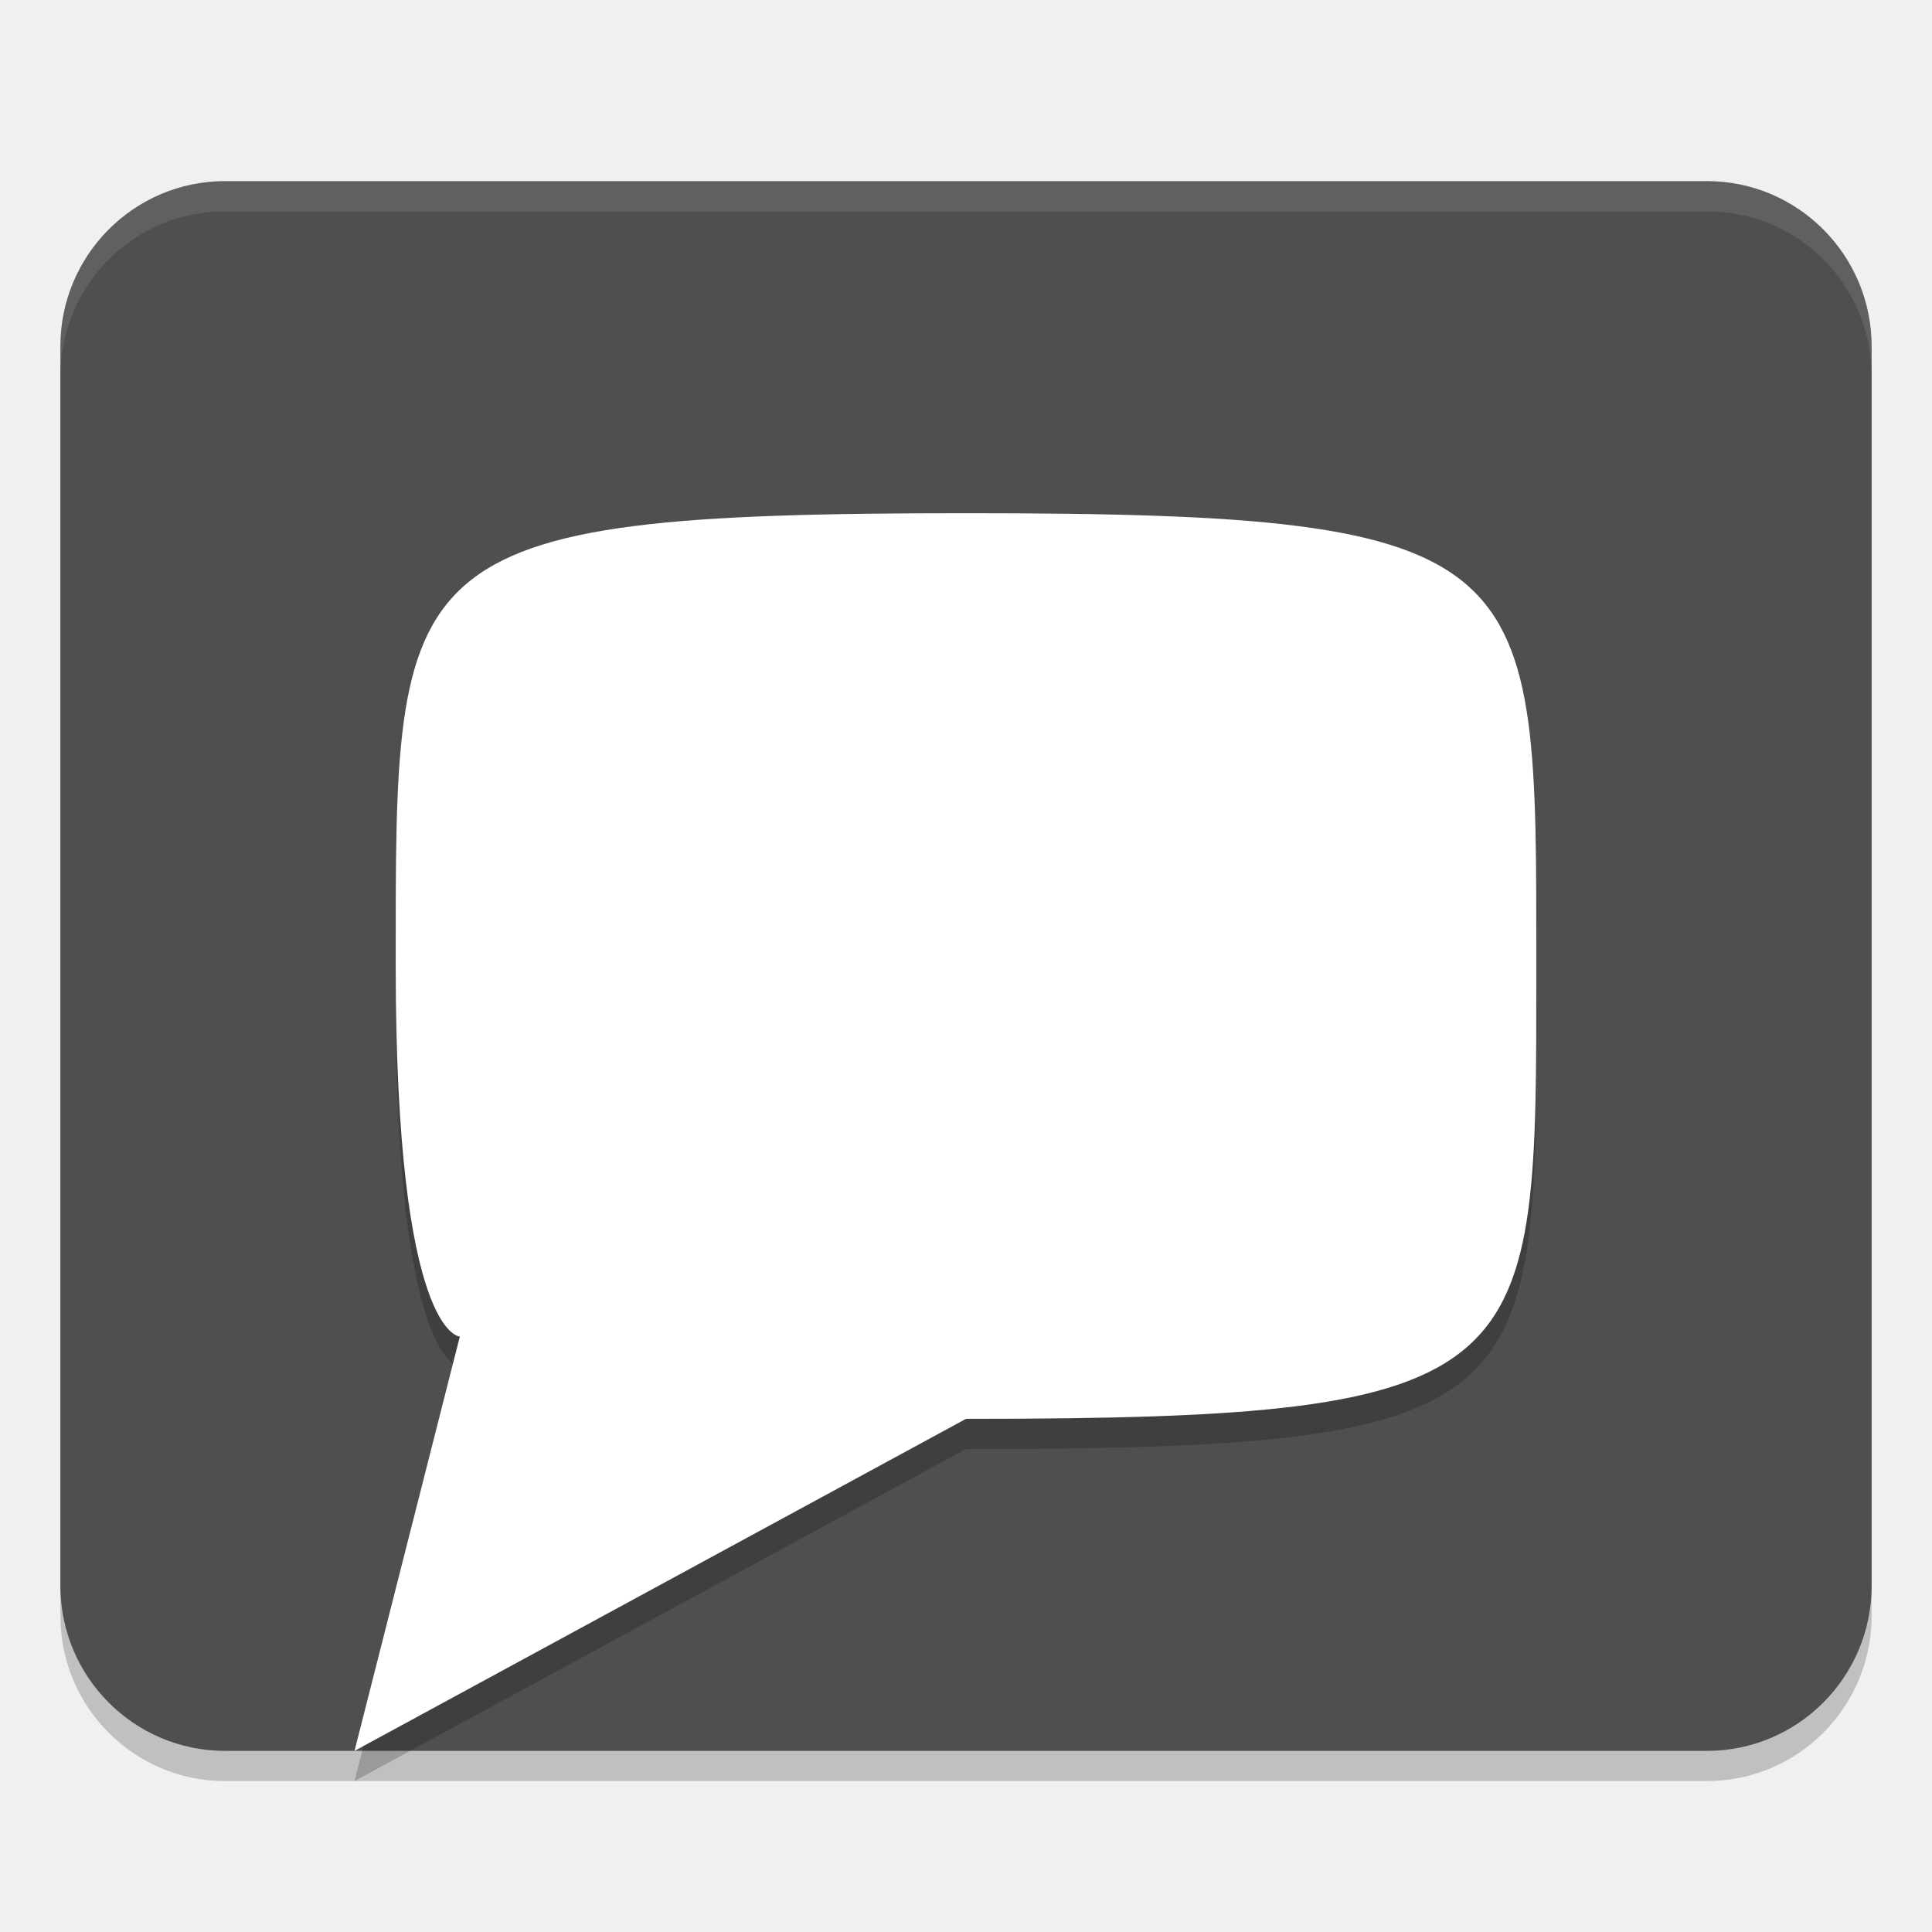
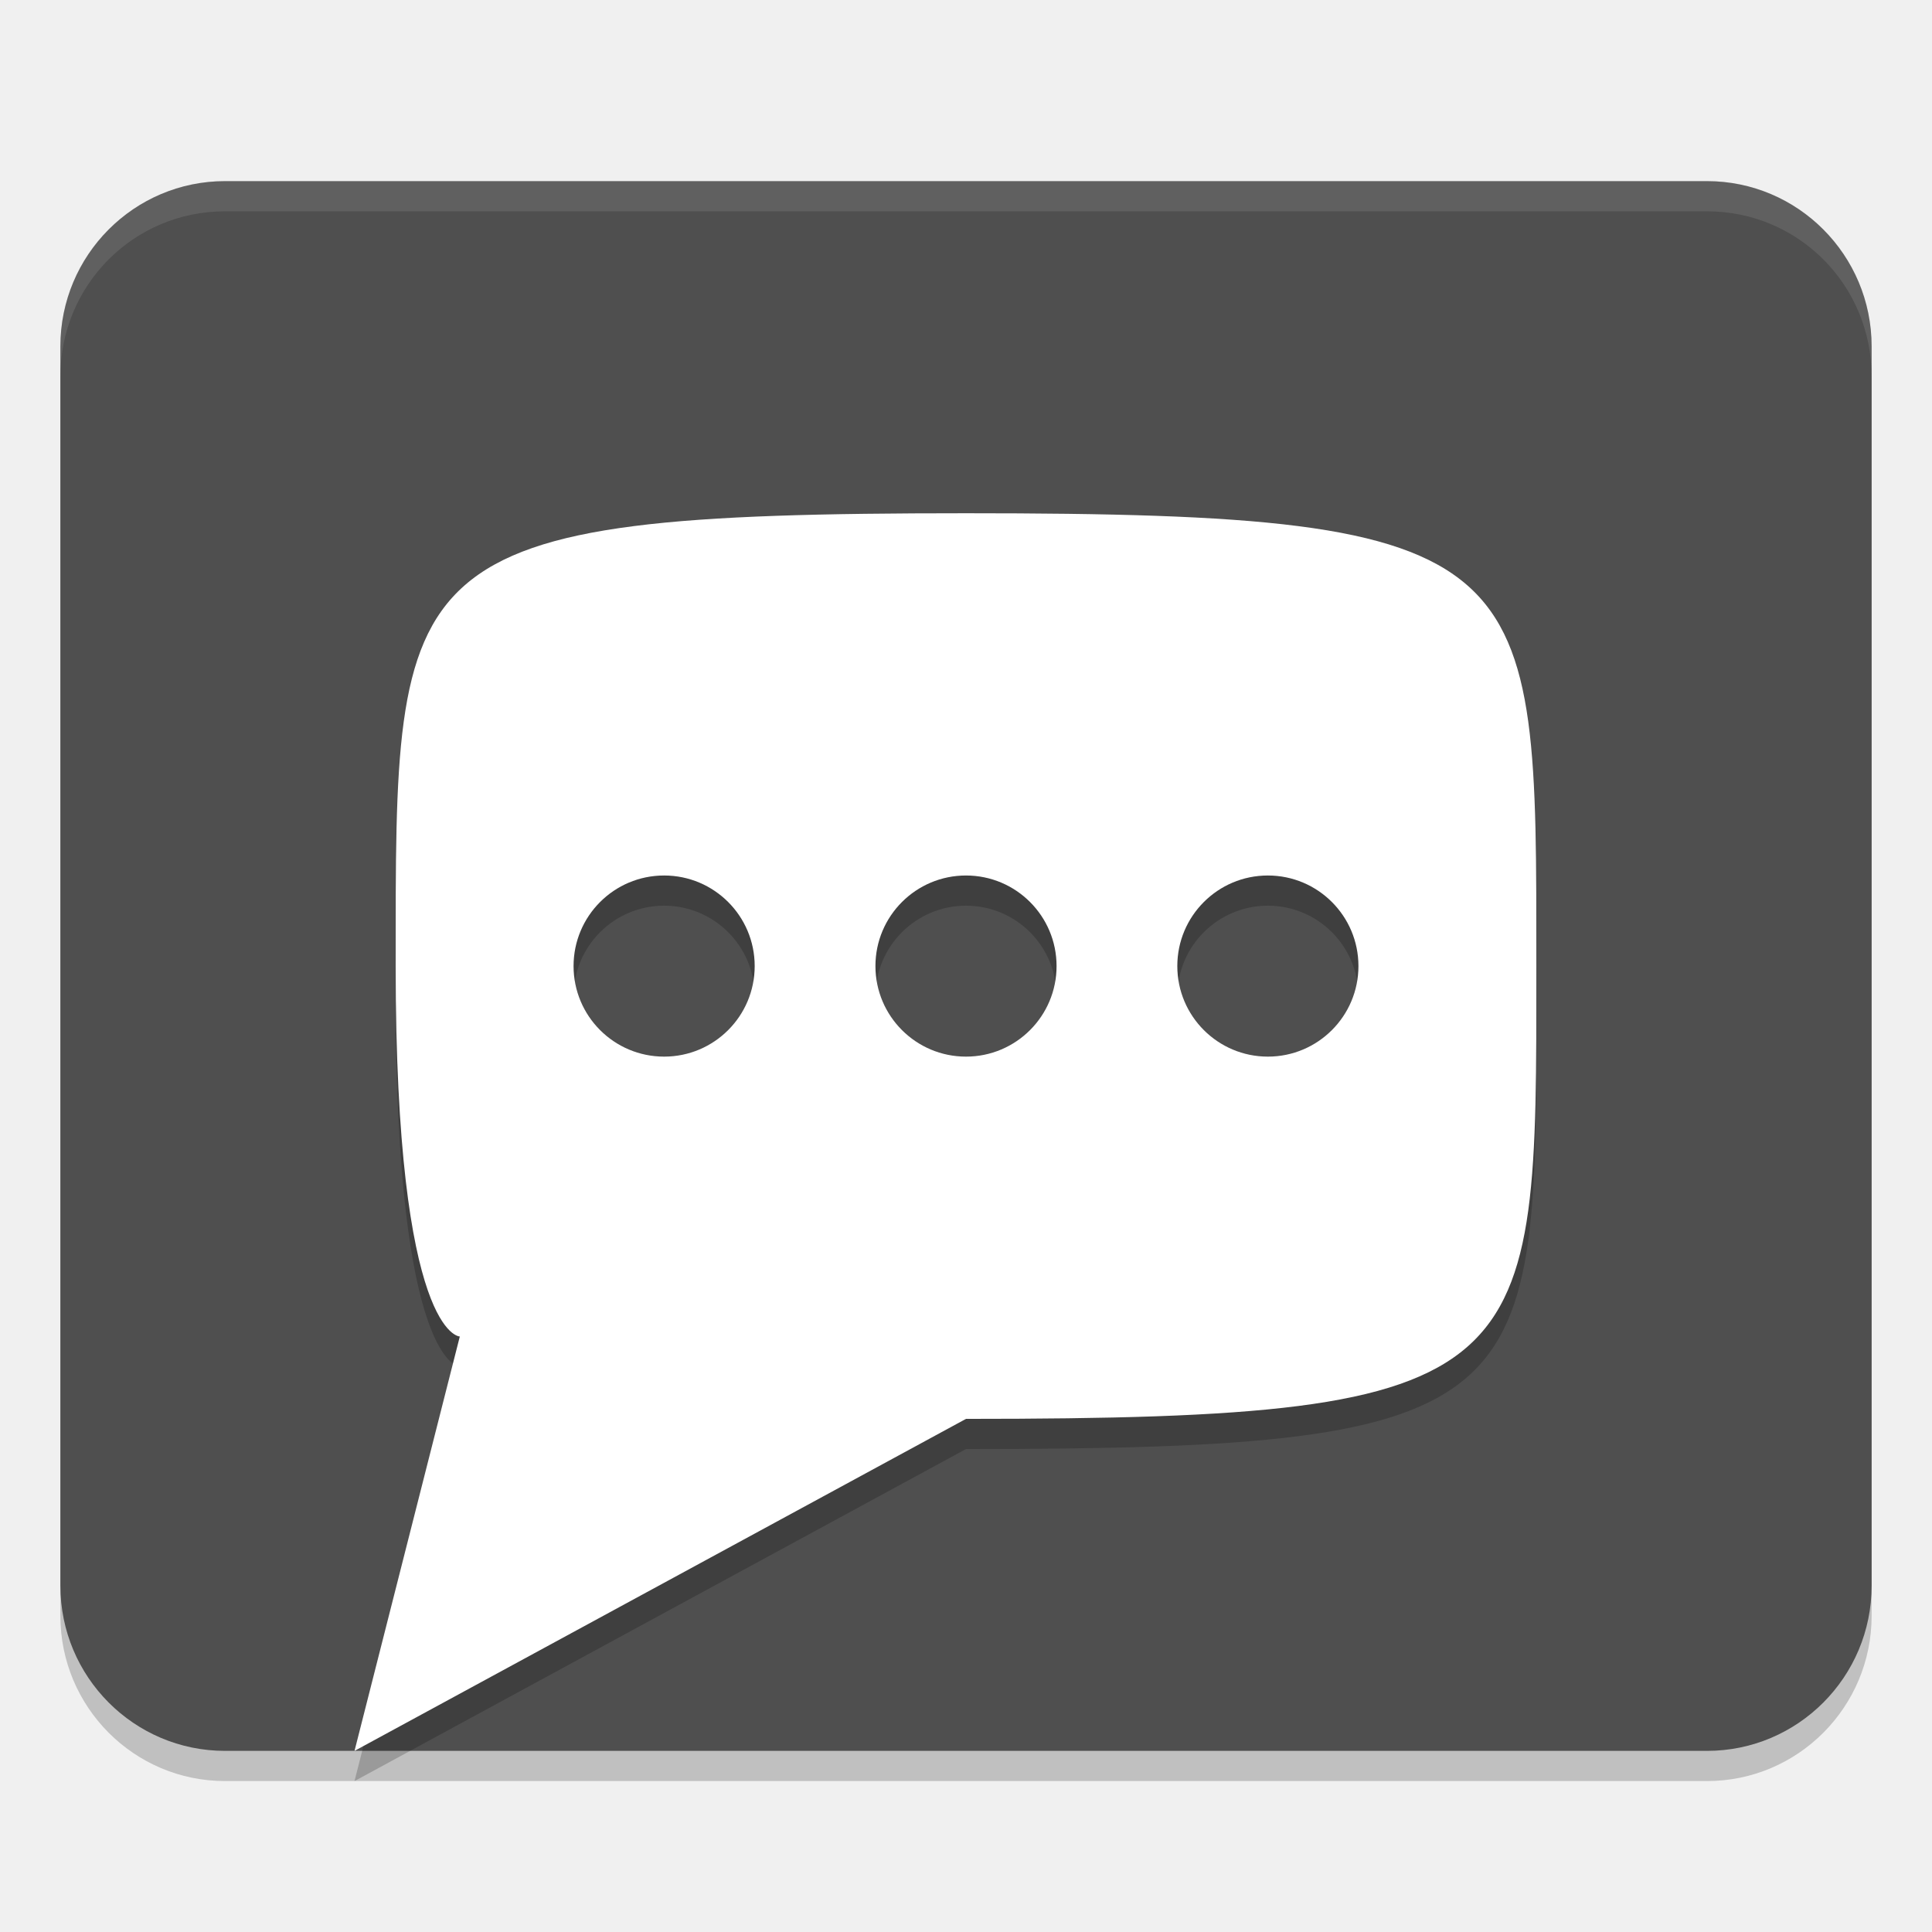
<svg xmlns="http://www.w3.org/2000/svg" width="64" height="64" version="1.1">
-   <g transform="translate(0,16)">
-     <rect style="opacity:0.2" width="60" height="52" x="2" y="-9" rx="5.455" ry="5.474" />
-     <path style="fill:#ffffff;fill-rule:evenodd" d="m 53.818,-5.818 c 0,8.182 0,24.545 0,34.091 C 44.273,32.364 37.455,34.414 11.545,41.909 8.818,16 7.455,5.091 6.091,-5.818 c 13.636,0 34.893,0 47.727,0 z" />
-     <rect style="fill:#4f4f4f" width="60" height="52" x="2" y="-10" rx="5.455" ry="5.474" />
-     <path style="opacity:0.2;fill-rule:evenodd" d="m 32,2.001 c -19.091,0 -18.892,1.364 -18.892,15 0,12.273 2.125,12.273 2.125,12.273 L 11.744,43 32,32.001 c 19.091,0 18.892,-1.364 18.892,-15 0,-13.636 0.199,-15 -18.892,-15 z" />
-     <path style="fill:#ffffff;fill-rule:evenodd" d="m 32,1.001 c -19.091,0 -18.892,1.364 -18.892,15 0,12.273 2.125,12.273 2.125,12.273 L 11.744,42 32,31.001 c 19.091,0 18.892,-1.364 18.892,-15 0,-13.636 0.199,-15 -18.892,-15 z" />
-     <path style="opacity:0.1;fill:#ffffff" transform="translate(0,-16)" d="M 7.453 6 C 4.431 6 2 8.44 2 11.473 L 2 12.473 C 2 9.44 4.431 7 7.453 7 L 56.547 7 C 59.569 7 62 9.44 62 12.473 L 62 11.473 C 62 8.44 59.569 6 56.547 6 L 7.453 6 z" />
-   </g>
+   <rect style="opacity:0.2" width="60" height="52" x="2" y="7" rx="5.455" ry="5.474" />
+   <rect style="fill:#4f4f4f" width="60" height="52" x="2" y="6" rx="5.455" ry="5.474" />
+   <path style="opacity:0.2;fill-rule:evenodd" d="m 32,18.002 c -19.091,0 -18.893,1.364 -18.893,15 0,12.273 2.125,12.271 2.125,12.271 L 11.744,59 32,48.002 c 19.091,0 18.893,-1.364 18.893,-15 0,-13.636 0.198,-15 -18.893,-15 z m -10,12 a 3,3 0 0 1 3,3 3,3 0 0 1 -3,3 3,3 0 0 1 -3,-3 3,3 0 0 1 3,-3 z m 10,0 a 3,3 0 0 1 3,3 3,3 0 0 1 -3,3 3,3 0 0 1 -3,-3 3,3 0 0 1 3,-3 z m 10,0 a 3,3 0 0 1 3,3 3,3 0 0 1 -3,3 3,3 0 0 1 -3,-3 3,3 0 0 1 3,-3 z" />
+   <path style="fill:#ffffff;fill-rule:evenodd" d="M 32 17.002 C 12.909 17.002 13.107 18.366 13.107 32.002 C 13.107 44.275 15.232 44.273 15.232 44.273 L 11.744 58 L 32 47.002 C 51.091 47.002 50.893 45.638 50.893 32.002 C 50.893 18.366 51.091 17.002 32 17.002 z M 22 29.002 A 3 3 0 0 1 25 32.002 A 3 3 0 0 1 22 35.002 A 3 3 0 0 1 19 32.002 A 3 3 0 0 1 22 29.002 z M 32 29.002 A 3 3 0 0 1 35 32.002 A 3 3 0 0 1 32 35.002 A 3 3 0 0 1 29 32.002 A 3 3 0 0 1 32 29.002 z M 42 29.002 A 3 3 0 0 1 45 32.002 A 3 3 0 0 1 42 35.002 A 3 3 0 0 1 39 32.002 A 3 3 0 0 1 42 29.002 z" />
+   <path style="opacity:0.1;fill:#ffffff" d="M 7.453,6 C 4.431,6 2,8.44 2,11.473 v 1 C 2,9.44 4.431,7 7.453,7 h 49.094 C 59.569,7 62,9.44 62,12.473 v -1 C 62,8.44 59.569,6 56.547,6 Z" />
</svg>
